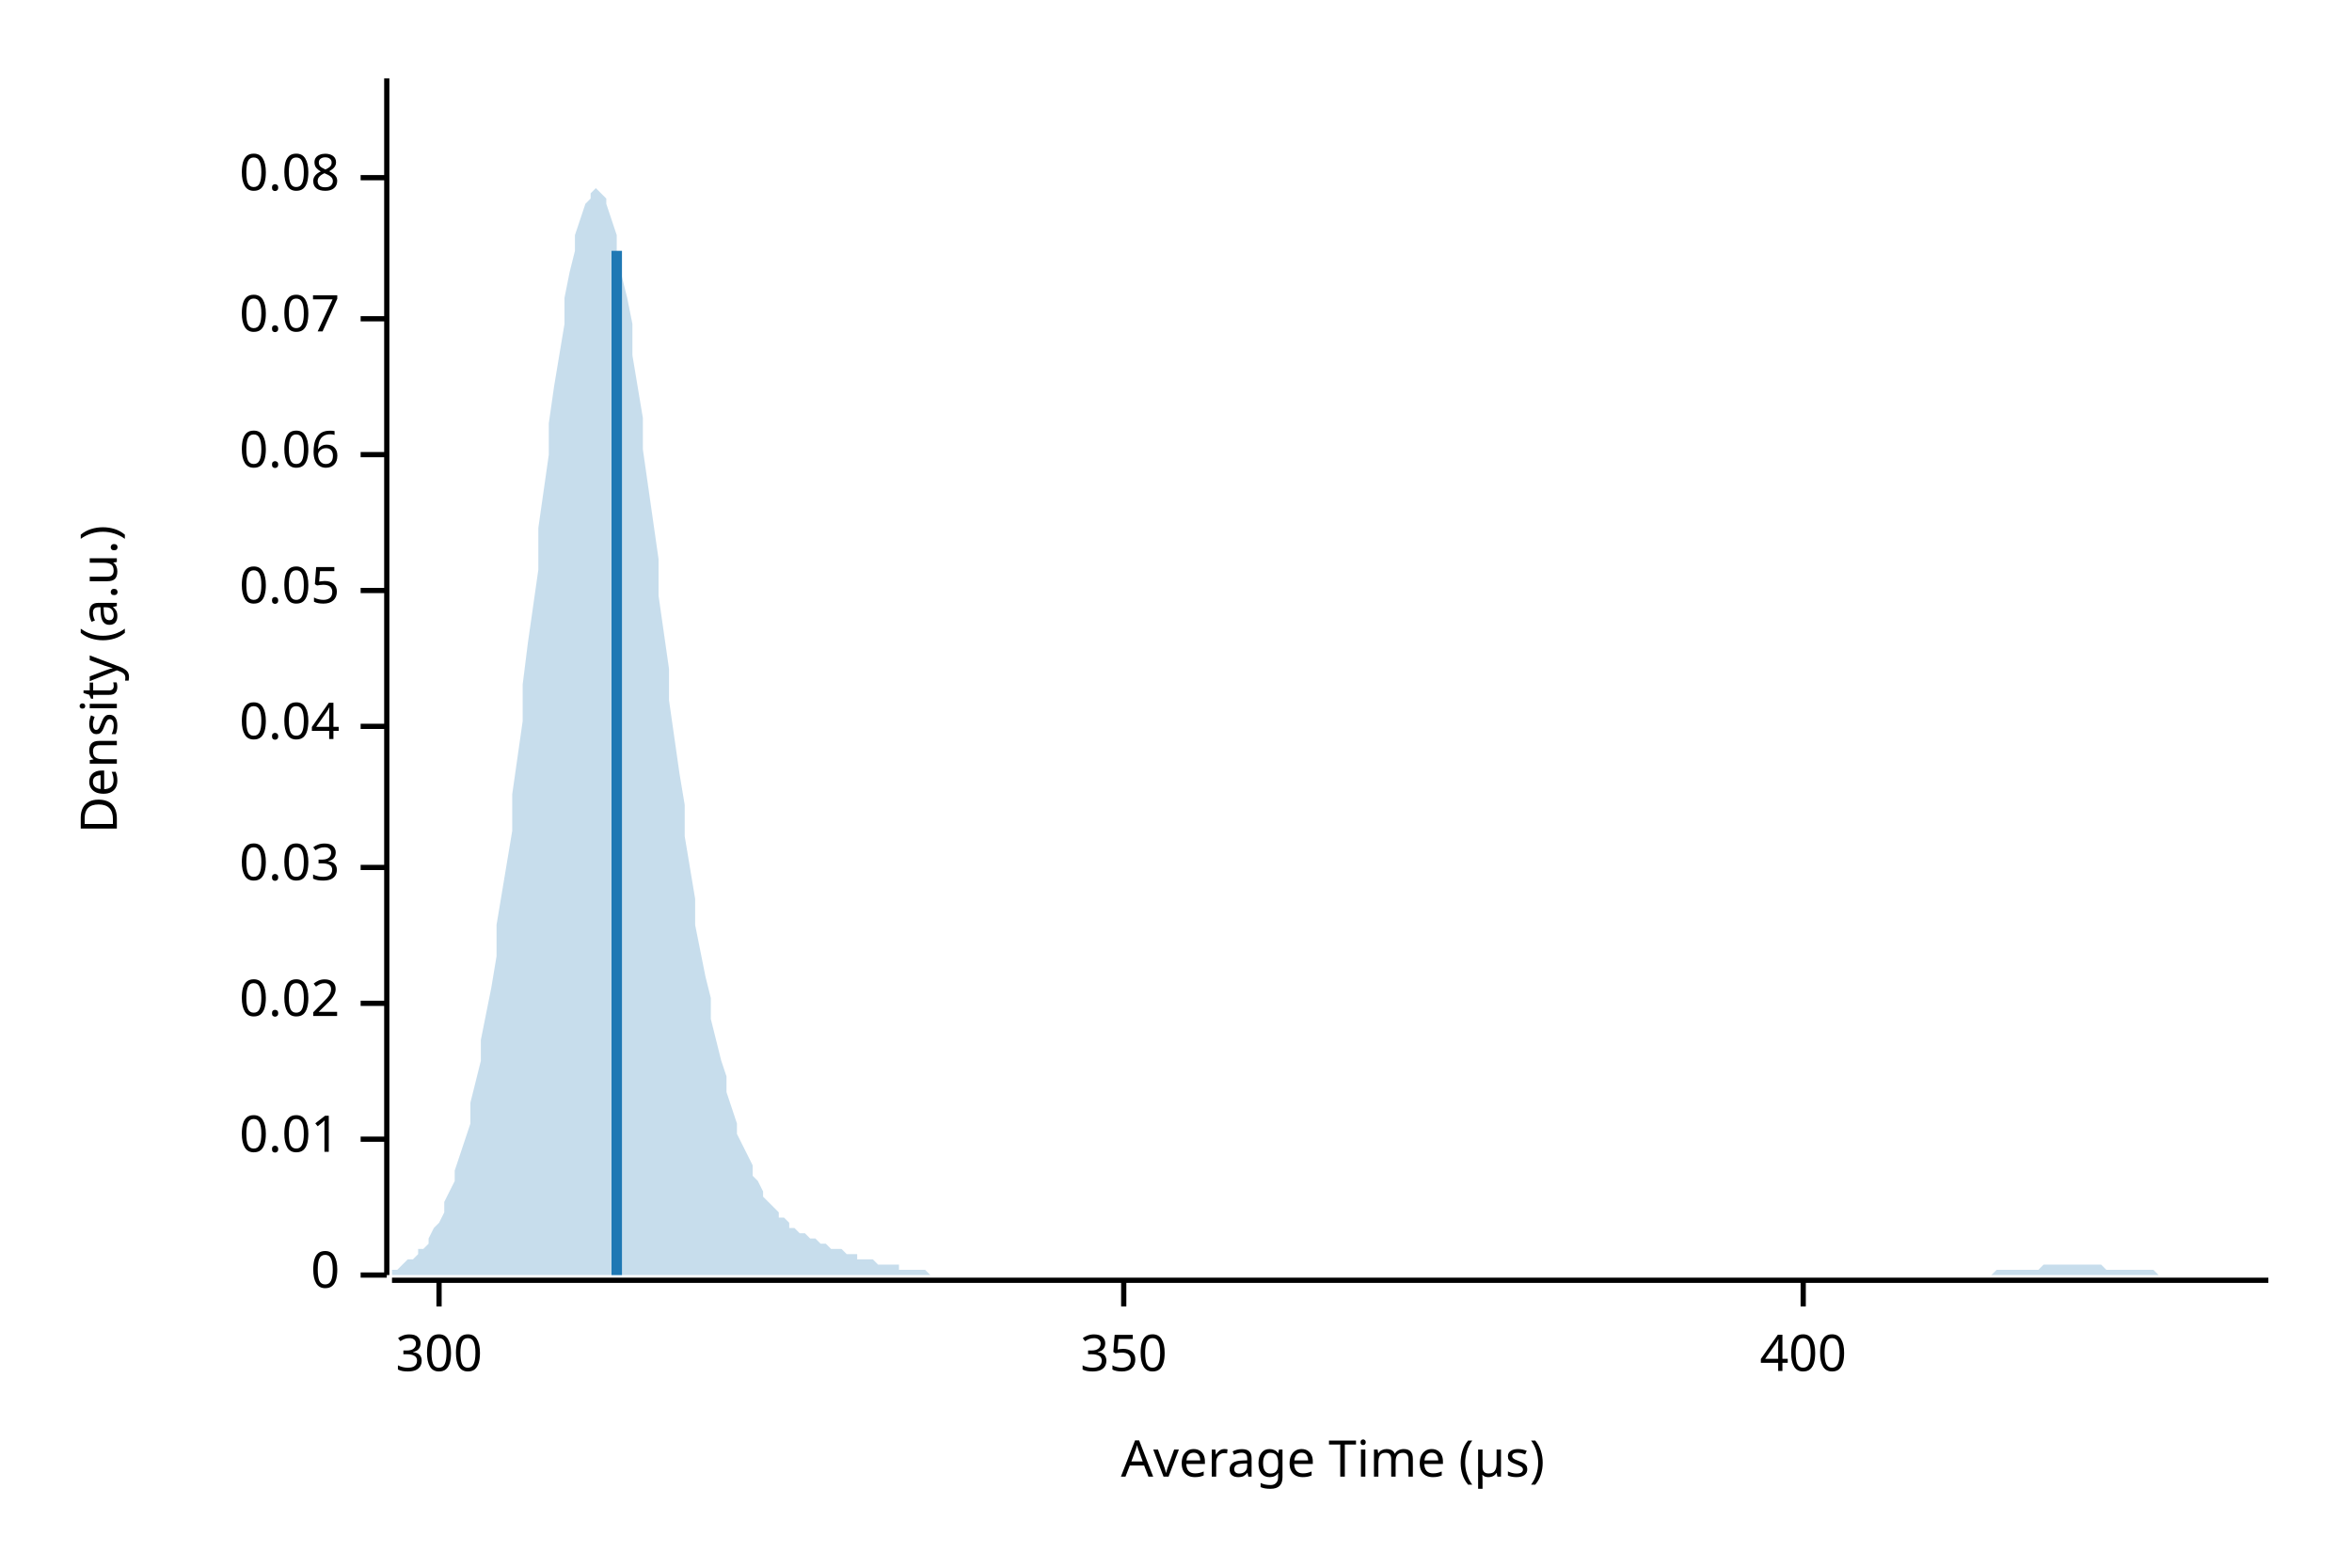
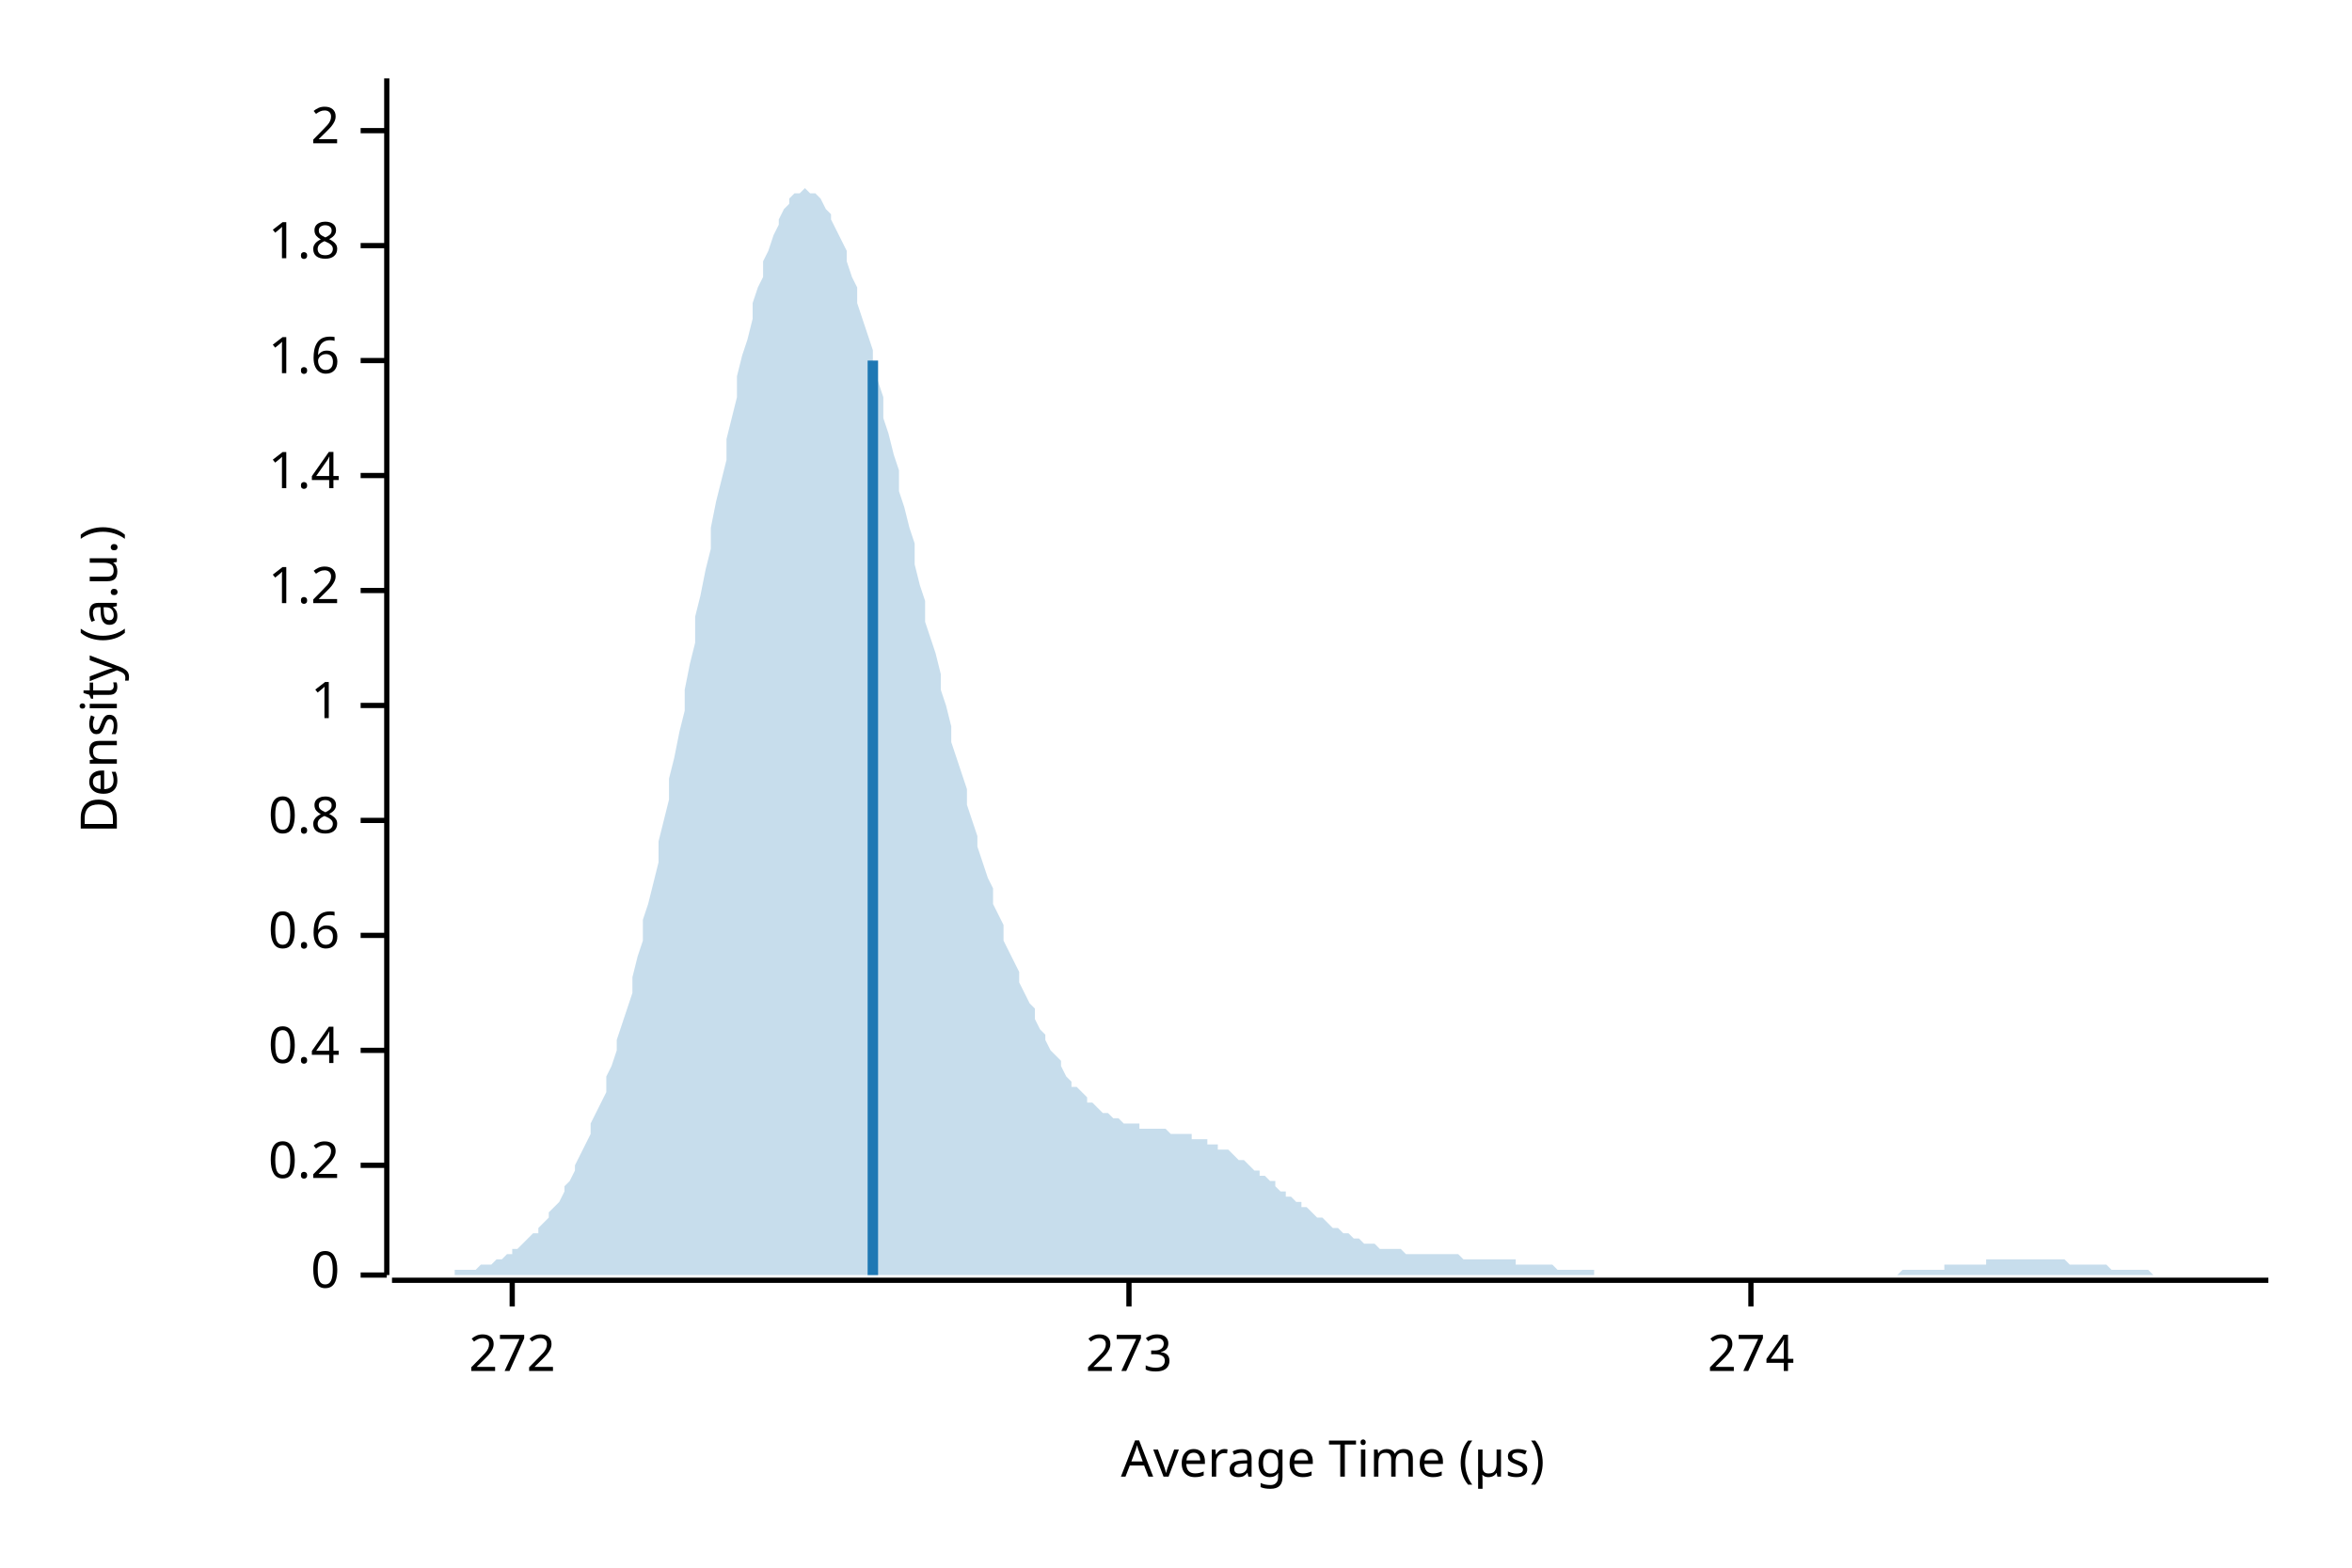
<svg xmlns="http://www.w3.org/2000/svg" width="450" height="300" viewBox="0 0 450 300">
  <text x="15" y="130" dy="0.76em" text-anchor="middle" font-family="sans-serif" font-size="9.677" opacity="1" fill="#000000" transform="rotate(270, 15, 130)">
Density (a.u.)
</text>
  <text x="255" y="285" dy="-0.5ex" text-anchor="middle" font-family="sans-serif" font-size="9.677" opacity="1" fill="#000000">
Average Time (µs)
</text>
  <polyline fill="none" opacity="1" stroke="#000000" stroke-width="1" points="74,15 74,244 " />
  <text x="65" y="244" dy="0.5ex" text-anchor="end" font-family="sans-serif" font-size="9.677" opacity="1" fill="#000000">
0
</text>
  <polyline fill="none" opacity="1" stroke="#000000" stroke-width="1" points="69,244 74,244 " />
-   <text x="65" y="218" dy="0.5ex" text-anchor="end" font-family="sans-serif" font-size="9.677" opacity="1" fill="#000000">
- 0.01
+   <text x="65" y="223" dy="0.5ex" text-anchor="end" font-family="sans-serif" font-size="9.677" opacity="1" fill="#000000">
+ 0.2
</text>
-   <polyline fill="none" opacity="1" stroke="#000000" stroke-width="1" points="69,218 74,218 " />
-   <text x="65" y="192" dy="0.5ex" text-anchor="end" font-family="sans-serif" font-size="9.677" opacity="1" fill="#000000">
- 0.02
+   <polyline fill="none" opacity="1" stroke="#000000" stroke-width="1" points="69,223 74,223 " />
+   <text x="65" y="201" dy="0.5ex" text-anchor="end" font-family="sans-serif" font-size="9.677" opacity="1" fill="#000000">
+ 0.4
</text>
-   <polyline fill="none" opacity="1" stroke="#000000" stroke-width="1" points="69,192 74,192 " />
-   <text x="65" y="166" dy="0.5ex" text-anchor="end" font-family="sans-serif" font-size="9.677" opacity="1" fill="#000000">
- 0.03
+   <polyline fill="none" opacity="1" stroke="#000000" stroke-width="1" points="69,201 74,201 " />
+   <text x="65" y="179" dy="0.5ex" text-anchor="end" font-family="sans-serif" font-size="9.677" opacity="1" fill="#000000">
+ 0.6
</text>
-   <polyline fill="none" opacity="1" stroke="#000000" stroke-width="1" points="69,166 74,166 " />
-   <text x="65" y="139" dy="0.5ex" text-anchor="end" font-family="sans-serif" font-size="9.677" opacity="1" fill="#000000">
- 0.04
+   <polyline fill="none" opacity="1" stroke="#000000" stroke-width="1" points="69,179 74,179 " />
+   <text x="65" y="157" dy="0.5ex" text-anchor="end" font-family="sans-serif" font-size="9.677" opacity="1" fill="#000000">
+ 0.8
</text>
-   <polyline fill="none" opacity="1" stroke="#000000" stroke-width="1" points="69,139 74,139 " />
+   <polyline fill="none" opacity="1" stroke="#000000" stroke-width="1" points="69,157 74,157 " />
+   <text x="65" y="135" dy="0.5ex" text-anchor="end" font-family="sans-serif" font-size="9.677" opacity="1" fill="#000000">
+ 1
+ </text>
+   <polyline fill="none" opacity="1" stroke="#000000" stroke-width="1" points="69,135 74,135 " />
  <text x="65" y="113" dy="0.5ex" text-anchor="end" font-family="sans-serif" font-size="9.677" opacity="1" fill="#000000">
- 0.05
+ 1.2
</text>
  <polyline fill="none" opacity="1" stroke="#000000" stroke-width="1" points="69,113 74,113 " />
-   <text x="65" y="87" dy="0.5ex" text-anchor="end" font-family="sans-serif" font-size="9.677" opacity="1" fill="#000000">
- 0.06
+   <text x="65" y="91" dy="0.5ex" text-anchor="end" font-family="sans-serif" font-size="9.677" opacity="1" fill="#000000">
+ 1.4
</text>
-   <polyline fill="none" opacity="1" stroke="#000000" stroke-width="1" points="69,87 74,87 " />
-   <text x="65" y="61" dy="0.5ex" text-anchor="end" font-family="sans-serif" font-size="9.677" opacity="1" fill="#000000">
- 0.07
+   <polyline fill="none" opacity="1" stroke="#000000" stroke-width="1" points="69,91 74,91 " />
+   <text x="65" y="69" dy="0.5ex" text-anchor="end" font-family="sans-serif" font-size="9.677" opacity="1" fill="#000000">
+ 1.6
</text>
-   <polyline fill="none" opacity="1" stroke="#000000" stroke-width="1" points="69,61 74,61 " />
-   <text x="65" y="34" dy="0.5ex" text-anchor="end" font-family="sans-serif" font-size="9.677" opacity="1" fill="#000000">
- 0.08
+   <polyline fill="none" opacity="1" stroke="#000000" stroke-width="1" points="69,69 74,69 " />
+   <text x="65" y="47" dy="0.5ex" text-anchor="end" font-family="sans-serif" font-size="9.677" opacity="1" fill="#000000">
+ 1.8
</text>
-   <polyline fill="none" opacity="1" stroke="#000000" stroke-width="1" points="69,34 74,34 " />
+   <polyline fill="none" opacity="1" stroke="#000000" stroke-width="1" points="69,47 74,47 " />
+   <text x="65" y="25" dy="0.5ex" text-anchor="end" font-family="sans-serif" font-size="9.677" opacity="1" fill="#000000">
+ 2
+ </text>
+   <polyline fill="none" opacity="1" stroke="#000000" stroke-width="1" points="69,25 74,25 " />
  <polyline fill="none" opacity="1" stroke="#000000" stroke-width="1" points="75,245 434,245 " />
-   <text x="84" y="255" dy="0.76em" text-anchor="middle" font-family="sans-serif" font-size="9.677" opacity="1" fill="#000000">
- 300
+   <text x="98" y="255" dy="0.76em" text-anchor="middle" font-family="sans-serif" font-size="9.677" opacity="1" fill="#000000">
+ 272
</text>
-   <polyline fill="none" opacity="1" stroke="#000000" stroke-width="1" points="84,245 84,250 " />
-   <text x="215" y="255" dy="0.76em" text-anchor="middle" font-family="sans-serif" font-size="9.677" opacity="1" fill="#000000">
- 350
+   <polyline fill="none" opacity="1" stroke="#000000" stroke-width="1" points="98,245 98,250 " />
+   <text x="216" y="255" dy="0.76em" text-anchor="middle" font-family="sans-serif" font-size="9.677" opacity="1" fill="#000000">
+ 273
</text>
-   <polyline fill="none" opacity="1" stroke="#000000" stroke-width="1" points="215,245 215,250 " />
-   <text x="345" y="255" dy="0.76em" text-anchor="middle" font-family="sans-serif" font-size="9.677" opacity="1" fill="#000000">
- 400
+   <polyline fill="none" opacity="1" stroke="#000000" stroke-width="1" points="216,245 216,250 " />
+   <text x="335" y="255" dy="0.76em" text-anchor="middle" font-family="sans-serif" font-size="9.677" opacity="1" fill="#000000">
+ 274
</text>
-   <polyline fill="none" opacity="1" stroke="#000000" stroke-width="1" points="345,245 345,250 " />
-   <polygon opacity="0.25" fill="#1F78B4" points="75,243 75,243 76,243 77,242 77,242 78,241 79,241 80,240 80,239 81,239 82,238 82,237 83,235 84,234 85,232 85,230 86,228 87,226 87,224 88,221 89,218 90,215 90,211 91,207 92,203 92,199 93,194 94,189 95,183 95,177 96,171 97,165 98,159 98,152 99,145 100,138 100,131 101,123 102,116 103,109 103,101 104,94 105,87 105,81 106,74 107,68 108,62 108,57 109,52 110,48 110,45 111,42 112,39 113,38 113,37 114,36 115,37 116,38 116,39 117,42 118,45 118,48 119,53 120,57 121,62 121,68 122,74 123,80 123,86 124,93 125,100 126,107 126,114 127,121 128,128 128,134 129,141 130,148 131,154 131,160 132,166 133,172 133,177 134,182 135,187 136,191 136,195 137,199 138,203 139,206 139,209 140,212 141,215 141,217 142,219 143,221 144,223 144,225 145,226 146,228 146,229 147,230 148,231 149,232 149,233 150,233 151,234 151,235 152,235 153,236 154,236 154,236 155,237 156,237 157,238 157,238 158,238 159,239 159,239 160,239 161,239 162,240 162,240 163,240 164,240 164,241 165,241 166,241 167,241 167,241 168,242 169,242 169,242 170,242 171,242 172,242 172,243 173,243 174,243 175,243 175,243 176,243 177,243 177,243 178,244 179,244 180,244 180,244 181,244 182,244 182,244 183,244 184,244 185,244 185,244 186,244 187,244 187,244 188,244 189,244 190,244 190,244 191,244 192,244 192,244 193,244 194,244 195,244 195,244 196,244 197,244 198,244 198,244 199,244 200,244 200,244 201,244 202,244 203,244 203,244 204,244 205,244 205,244 206,244 207,244 208,244 208,244 209,244 210,244 210,244 211,244 212,244 213,244 213,244 214,244 215,244 216,244 216,244 217,244 218,244 218,244 219,244 220,244 221,244 221,244 222,244 223,244 223,244 224,244 225,244 226,244 226,244 227,244 228,244 228,244 229,244 230,244 231,244 231,244 232,244 233,244 233,244 234,244 235,244 236,244 236,244 237,244 238,244 239,244 239,244 240,244 241,244 241,244 242,244 243,244 244,244 244,244 245,244 246,244 246,244 247,244 248,244 249,244 249,244 250,244 251,244 251,244 252,244 253,244 254,244 254,244 255,244 256,244 257,244 257,244 258,244 259,244 259,244 260,244 261,244 262,244 262,244 263,244 264,244 264,244 265,244 266,244 267,244 267,244 268,244 269,244 269,244 270,244 271,244 272,244 272,244 273,244 274,244 275,244 275,244 276,244 277,244 277,244 278,244 279,244 280,244 280,244 281,244 282,244 282,244 283,244 284,244 285,244 285,244 286,244 287,244 287,244 288,244 289,244 290,244 290,244 291,244 292,244 292,244 293,244 294,244 295,244 295,244 296,244 297,244 298,244 298,244 299,244 300,244 300,244 301,244 302,244 303,244 303,244 304,244 305,244 305,244 306,244 307,244 308,244 308,244 309,244 310,244 310,244 311,244 312,244 313,244 313,244 314,244 315,244 316,244 316,244 317,244 318,244 318,244 319,244 320,244 321,244 321,244 322,244 323,244 323,244 324,244 325,244 326,244 326,244 327,244 328,244 328,244 329,244 330,244 331,244 331,244 332,244 333,244 333,244 334,244 335,244 336,244 336,244 337,244 338,244 339,244 339,244 340,244 341,244 341,244 342,244 343,244 344,244 344,244 345,244 346,244 346,244 347,244 348,244 349,244 349,244 350,244 351,244 351,244 352,244 353,244 354,244 354,244 355,244 356,244 357,244 357,244 358,244 359,244 359,244 360,244 361,244 362,244 362,244 363,244 364,244 364,244 365,244 366,244 367,244 367,244 368,244 369,244 369,244 370,244 371,244 372,244 372,244 373,244 374,244 375,244 375,244 376,244 377,244 377,244 378,244 379,244 380,244 380,244 381,244 382,243 382,243 383,243 384,243 385,243 385,243 386,243 387,243 387,243 388,243 389,243 390,243 390,243 391,242 392,242 392,242 393,242 394,242 395,242 395,242 396,242 397,242 398,242 398,242 399,242 400,242 400,242 401,242 402,242 403,243 403,243 404,243 405,243 405,243 406,243 407,243 408,243 408,243 409,243 410,243 410,243 411,243 412,243 413,244 413,244 414,244 415,244 416,244 416,244 417,244 418,244 418,244 419,244 420,244 421,244 421,244 422,244 423,244 423,244 424,244 425,244 426,244 426,244 427,244 428,244 428,244 429,244 430,244 431,244 431,244 432,244 433,244 434,244 434,244 75,244 " />
-   <polyline fill="none" opacity="1" stroke="#1F78B4" stroke-width="2" points="118,244 118,48 " />
+   <polyline fill="none" opacity="1" stroke="#000000" stroke-width="1" points="335,245 335,250 " />
+   <polygon opacity="0.25" fill="#1F78B4" points="75,244 75,244 76,244 77,244 77,244 78,244 79,244 80,244 80,244 81,244 82,244 82,244 83,244 84,244 85,244 85,244 86,244 87,244 87,243 88,243 89,243 90,243 90,243 91,243 92,242 92,242 93,242 94,242 95,241 95,241 96,241 97,240 98,240 98,239 99,239 100,238 100,238 101,237 102,236 103,236 103,235 104,234 105,233 105,232 106,231 107,230 108,228 108,227 109,226 110,224 110,223 111,221 112,219 113,217 113,215 114,213 115,211 116,209 116,206 117,204 118,201 118,199 119,196 120,193 121,190 121,187 122,183 123,180 123,176 124,173 125,169 126,165 126,161 127,157 128,153 128,149 129,145 130,140 131,136 131,132 132,127 133,123 133,118 134,114 135,109 136,105 136,101 137,96 138,92 139,88 139,84 140,80 141,76 141,72 142,68 143,65 144,61 144,58 145,55 146,53 146,50 147,48 148,45 149,43 149,42 150,40 151,39 151,38 152,37 153,37 154,36 154,36 155,37 156,37 157,38 157,38 158,40 159,41 159,42 160,44 161,46 162,48 162,50 163,53 164,55 164,58 165,61 166,64 167,67 167,70 168,73 169,76 169,80 170,83 171,87 172,90 172,94 173,97 174,101 175,104 175,108 176,112 177,115 177,119 178,122 179,125 180,129 180,132 181,135 182,139 182,142 183,145 184,148 185,151 185,154 186,157 187,160 187,162 188,165 189,168 190,170 190,173 191,175 192,177 192,180 193,182 194,184 195,186 195,188 196,190 197,192 198,193 198,195 199,197 200,198 200,199 201,201 202,202 203,203 203,204 204,206 205,207 205,208 206,208 207,209 208,210 208,211 209,211 210,212 210,212 211,213 212,213 213,214 213,214 214,214 215,215 216,215 216,215 217,215 218,215 218,216 219,216 220,216 221,216 221,216 222,216 223,216 223,216 224,217 225,217 226,217 226,217 227,217 228,217 228,218 229,218 230,218 231,218 231,219 232,219 233,219 233,220 234,220 235,220 236,221 236,221 237,222 238,222 239,223 239,223 240,224 241,224 241,225 242,225 243,226 244,226 244,227 245,228 246,228 246,229 247,229 248,230 249,230 249,231 250,231 251,232 251,232 252,233 253,233 254,234 254,234 255,235 256,235 257,236 257,236 258,236 259,237 259,237 260,237 261,238 262,238 262,238 263,238 264,239 264,239 265,239 266,239 267,239 267,239 268,239 269,240 269,240 270,240 271,240 272,240 272,240 273,240 274,240 275,240 275,240 276,240 277,240 277,240 278,240 279,240 280,241 280,241 281,241 282,241 282,241 283,241 284,241 285,241 285,241 286,241 287,241 287,241 288,241 289,241 290,241 290,242 291,242 292,242 292,242 293,242 294,242 295,242 295,242 296,242 297,242 298,243 298,243 299,243 300,243 300,243 301,243 302,243 303,243 303,243 304,243 305,243 305,244 306,244 307,244 308,244 308,244 309,244 310,244 310,244 311,244 312,244 313,244 313,244 314,244 315,244 316,244 316,244 317,244 318,244 318,244 319,244 320,244 321,244 321,244 322,244 323,244 323,244 324,244 325,244 326,244 326,244 327,244 328,244 328,244 329,244 330,244 331,244 331,244 332,244 333,244 333,244 334,244 335,244 336,244 336,244 337,244 338,244 339,244 339,244 340,244 341,244 341,244 342,244 343,244 344,244 344,244 345,244 346,244 346,244 347,244 348,244 349,244 349,244 350,244 351,244 351,244 352,244 353,244 354,244 354,244 355,244 356,244 357,244 357,244 358,244 359,244 359,244 360,244 361,244 362,244 362,244 363,244 364,243 364,243 365,243 366,243 367,243 367,243 368,243 369,243 369,243 370,243 371,243 372,243 372,242 373,242 374,242 375,242 375,242 376,242 377,242 377,242 378,242 379,242 380,242 380,241 381,241 382,241 382,241 383,241 384,241 385,241 385,241 386,241 387,241 387,241 388,241 389,241 390,241 390,241 391,241 392,241 392,241 393,241 394,241 395,241 395,241 396,242 397,242 398,242 398,242 399,242 400,242 400,242 401,242 402,242 403,242 403,242 404,243 405,243 405,243 406,243 407,243 408,243 408,243 409,243 410,243 410,243 411,243 412,244 413,244 413,244 414,244 415,244 416,244 416,244 417,244 418,244 418,244 419,244 420,244 421,244 421,244 422,244 423,244 423,244 424,244 425,244 426,244 426,244 427,244 428,244 428,244 429,244 430,244 431,244 431,244 432,244 433,244 434,244 434,244 75,244 " />
+   <polyline fill="none" opacity="1" stroke="#1F78B4" stroke-width="2" points="167,244 167,69 " />
</svg>
